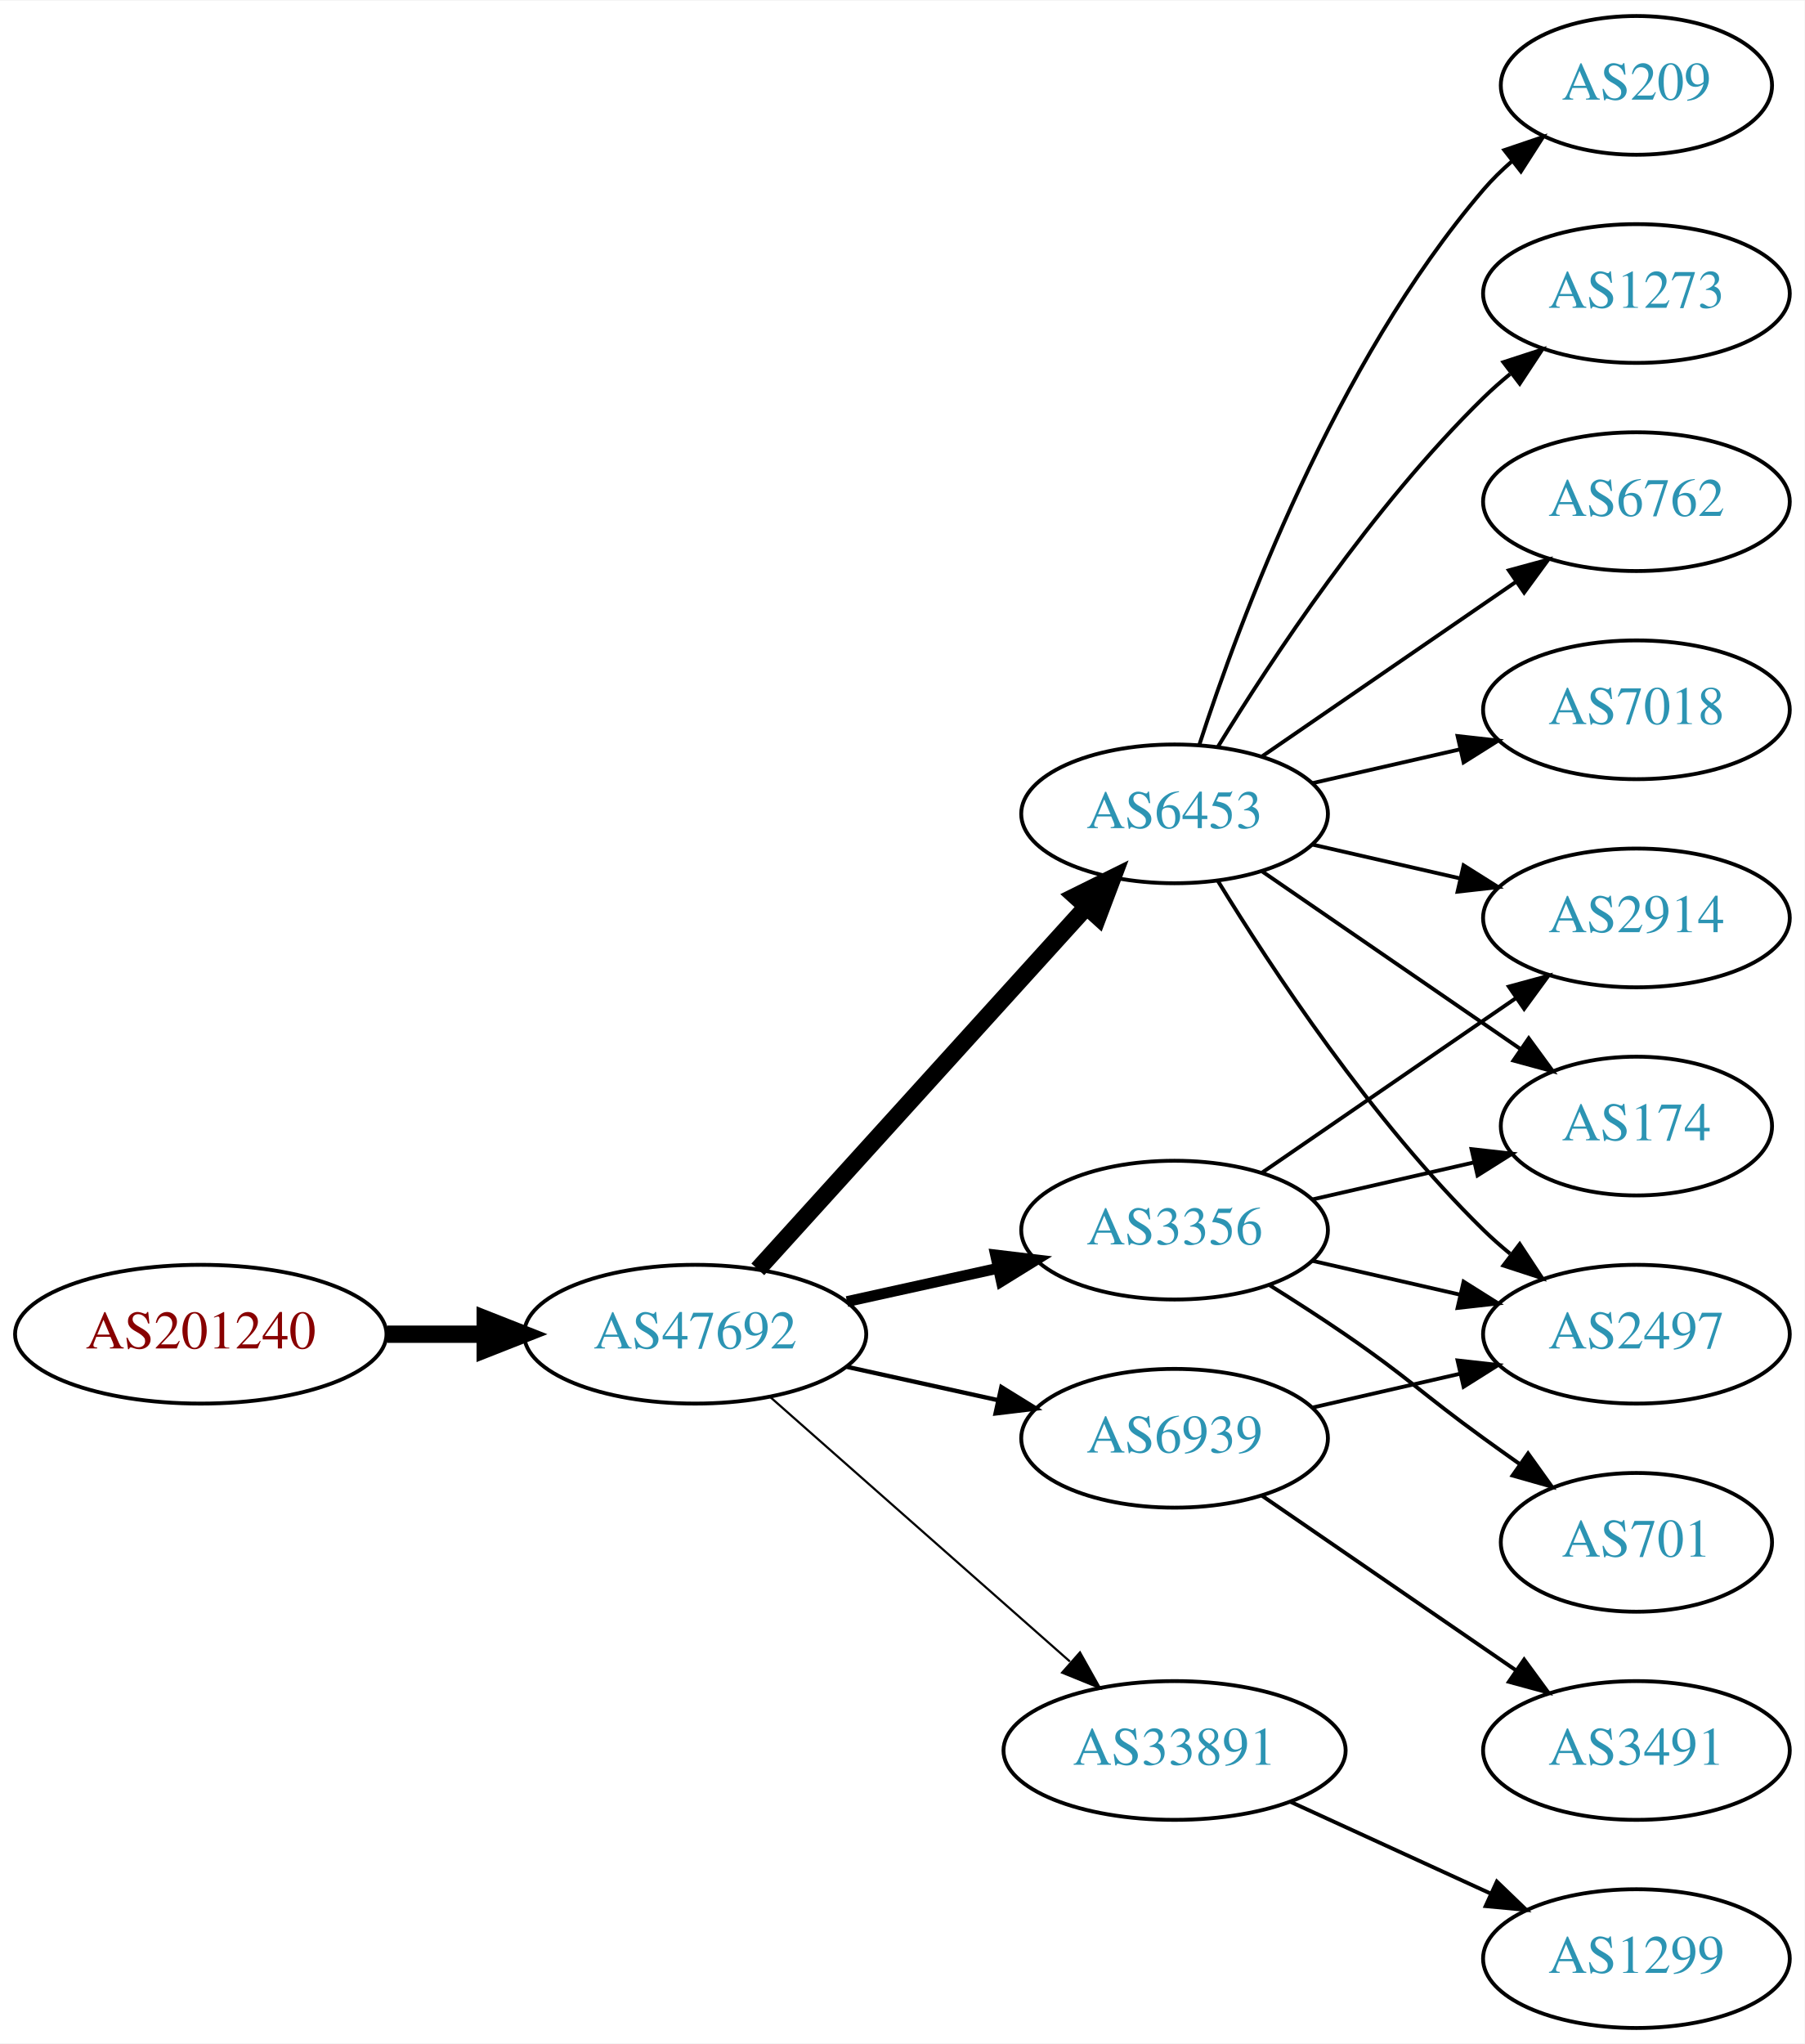
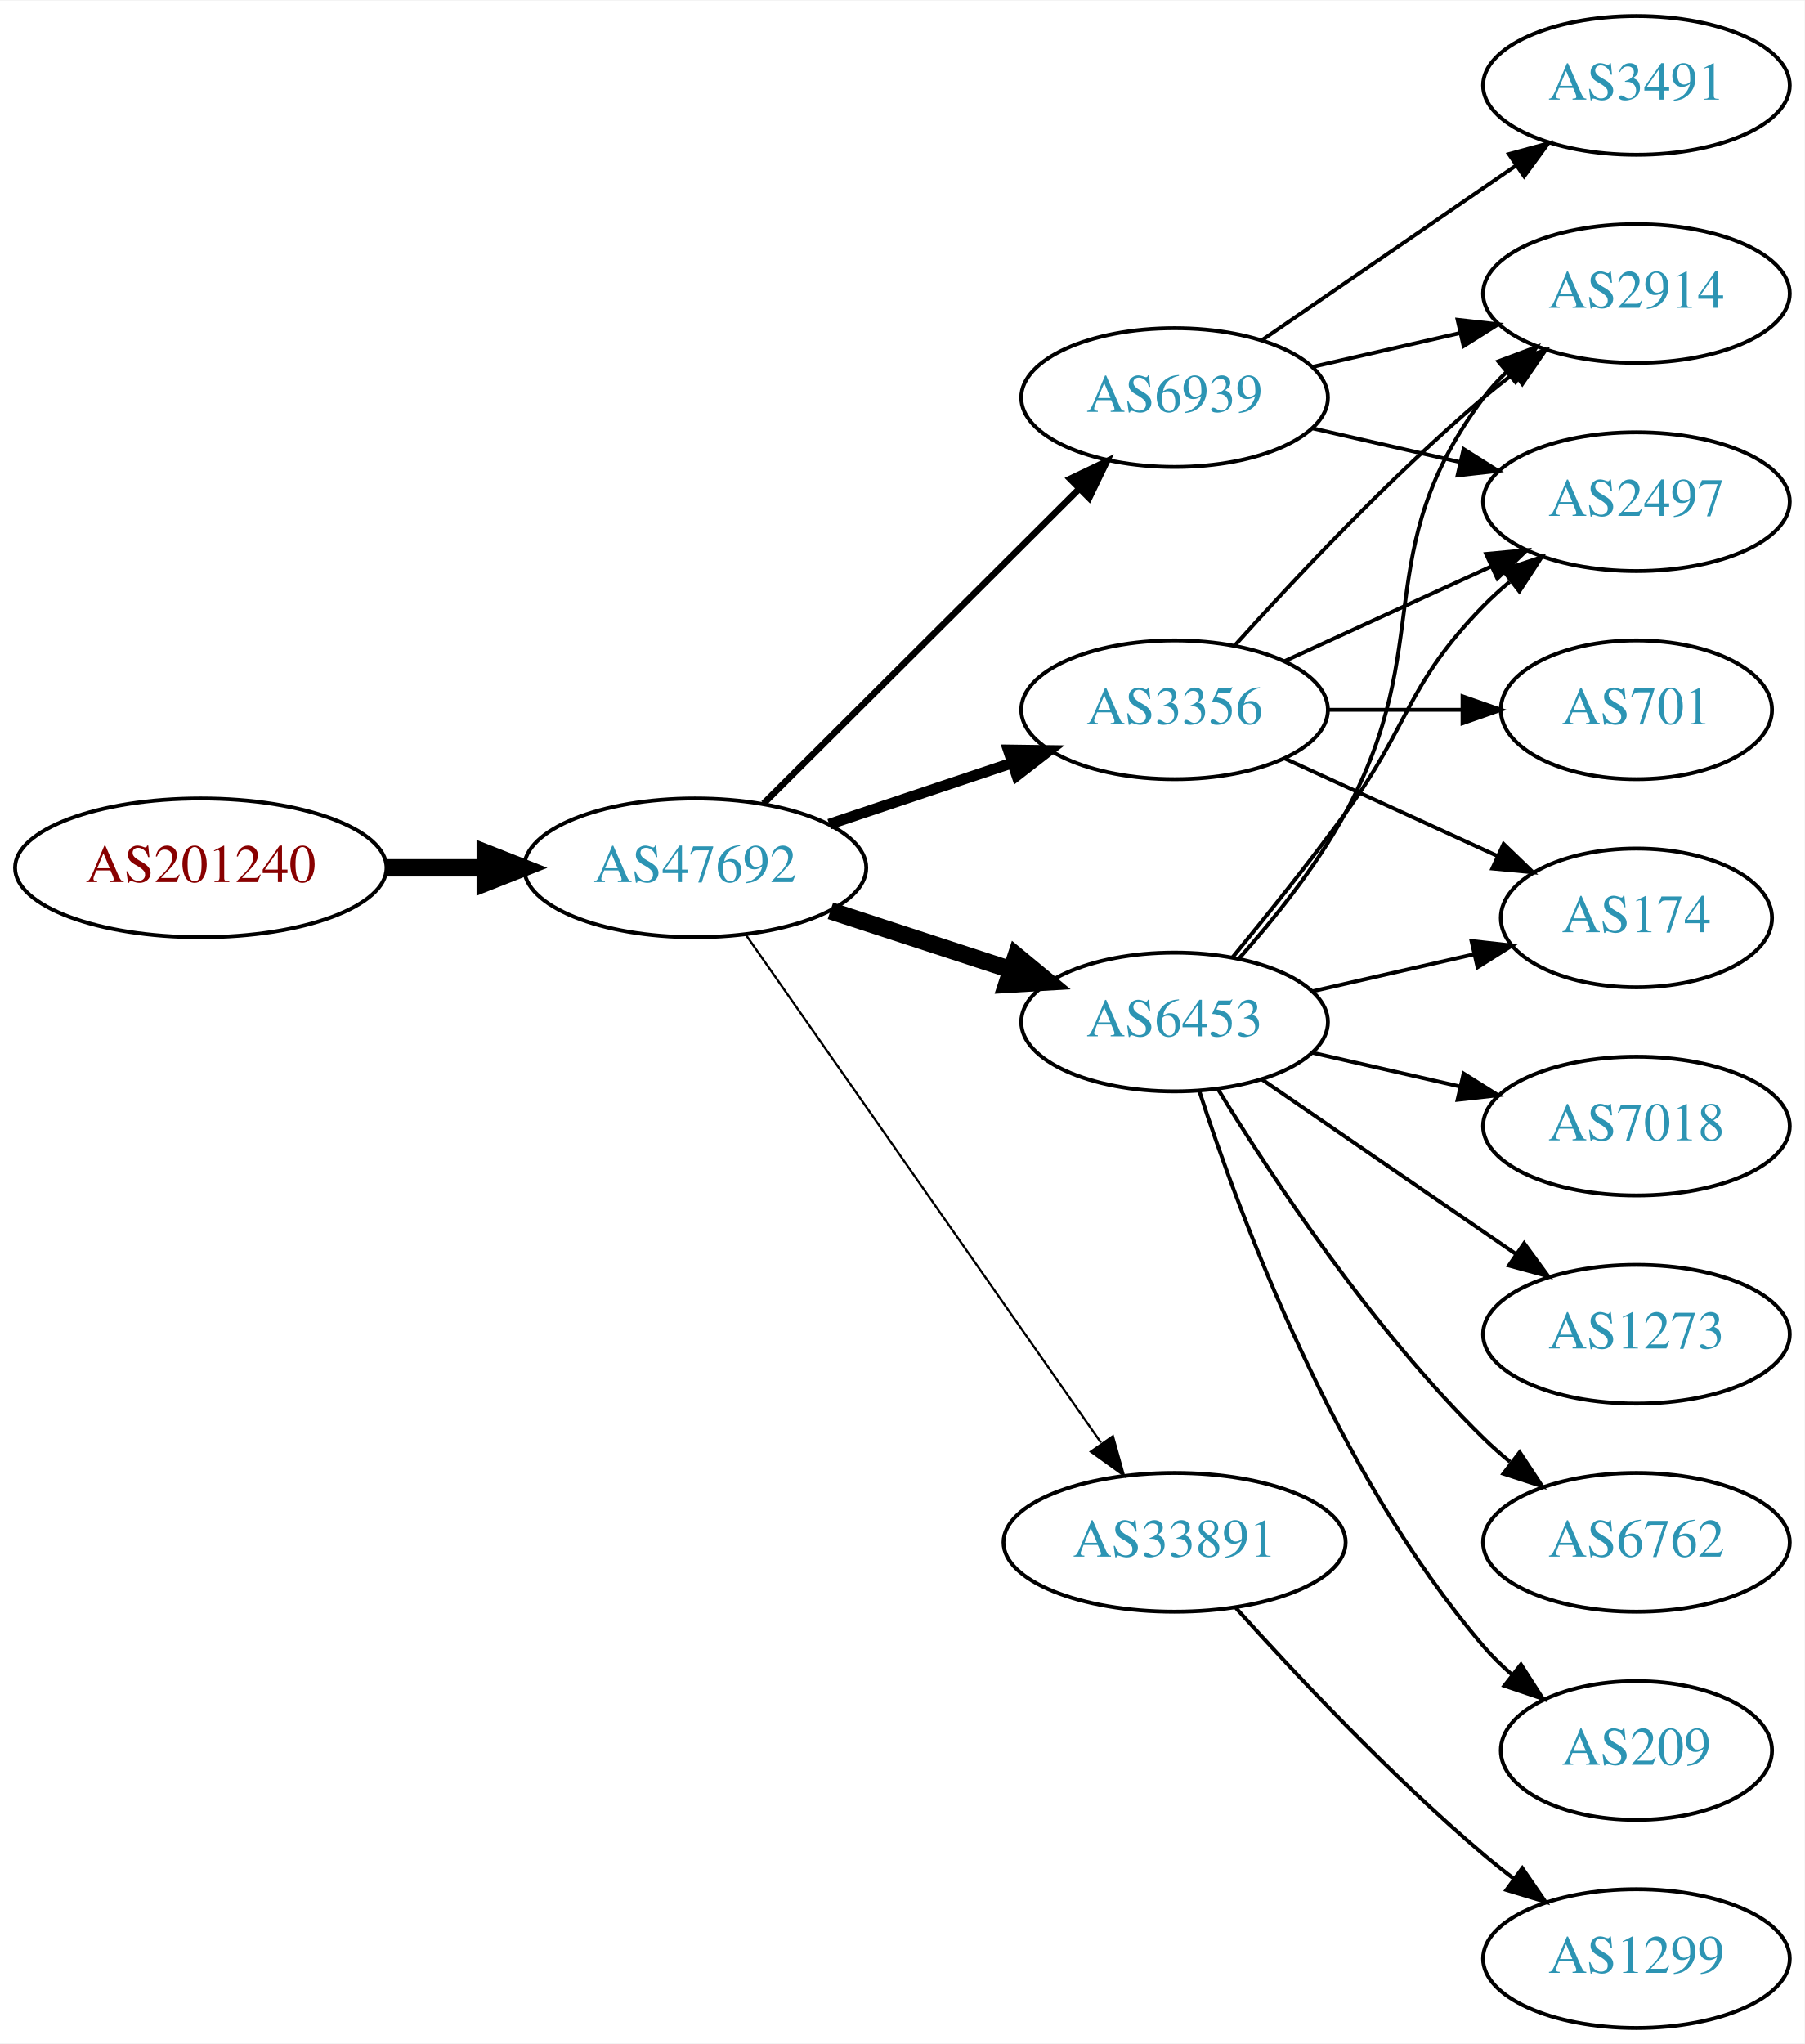
<svg xmlns="http://www.w3.org/2000/svg" xmlns:xlink="http://www.w3.org/1999/xlink" width="468pt" height="530pt" viewBox="0.00 0.00 468.27 530.00">
  <g id="graph0" class="graph" transform="scale(1 1) rotate(0) translate(4 526)">
    <polygon fill="white" stroke="none" points="-4,4 -4,-526 464.269,-526 464.269,4 -4,4" />
    <g id="node1" class="node">
      <g id="a_node1">
        <a xlink:href="/asn/201240" xlink:title="AS201240 ~ OpenIoT [AT]">
-           <ellipse fill="#ffffff" stroke="black" cx="48.096" cy="-180" rx="48.192" ry="18" />
-           <text text-anchor="middle" x="48.096" y="-176.3" font-family="Times,serif" font-size="14.00" fill="#880000">AS201240</text>
+           <ellipse fill="#ffffff" stroke="black" cx="48.096" cy="-301" rx="48.192" ry="18" />
+           <text text-anchor="middle" x="48.096" y="-297.3" font-family="Times,serif" font-size="14.00" fill="#880000">AS201240</text>
        </a>
      </g>
    </g>
    <g id="node2" class="node">
      <g id="a_node2">
        <a xlink:href="/asn/47692" xlink:title="AS47692 ~ Nessus GmbH [AT]">
-           <ellipse fill="#ffffff" stroke="black" cx="176.388" cy="-180" rx="44.393" ry="18" />
-           <text text-anchor="middle" x="176.388" y="-176.3" font-family="Times,serif" font-size="14.00" fill="#2c94b3">AS47692</text>
+           <ellipse fill="#ffffff" stroke="black" cx="176.388" cy="-301" rx="44.393" ry="18" />
+           <text text-anchor="middle" x="176.388" y="-297.3" font-family="Times,serif" font-size="14.00" fill="#2c94b3">AS47692</text>
        </a>
      </g>
    </g>
    <g id="edge1" class="edge">
-       <path fill="none" stroke="black" stroke-width="4.5" d="M96.481,-180C104.742,-180 113.386,-180 121.799,-180" />
-       <polygon fill="black" stroke="black" stroke-width="4.5" points="121.904,-183.938 131.904,-180 121.904,-176.063 121.904,-183.938" />
+       <path fill="none" stroke="black" stroke-width="4.5" d="M96.481,-301C104.742,-301 113.386,-301 121.799,-301" />
+       <polygon fill="black" stroke="black" stroke-width="4.5" points="121.904,-304.938 131.904,-301 121.904,-297.063 121.904,-304.938" />
    </g>
    <g id="node3" class="node">
      <g id="a_node3">
        <a xlink:href="/asn/6453" xlink:title="AS6453 ~ TATA COMMUNICATIONS (AMERICA) INC [US]">
-           <ellipse fill="#ffffff" stroke="black" cx="300.78" cy="-315" rx="39.794" ry="18" />
-           <text text-anchor="middle" x="300.78" y="-311.3" font-family="Times,serif" font-size="14.00" fill="#2c94b3">AS6453</text>
+           <ellipse fill="#ffffff" stroke="black" cx="300.78" cy="-261" rx="39.794" ry="18" />
+           <text text-anchor="middle" x="300.78" y="-257.3" font-family="Times,serif" font-size="14.00" fill="#2c94b3">AS6453</text>
        </a>
      </g>
    </g>
    <g id="edge2" class="edge">
-       <path fill="none" stroke="black" stroke-width="4.5" d="M192.641,-196.825C214.104,-220.499 253.335,-263.771 277.903,-290.87" />
-       <polygon fill="black" stroke="black" stroke-width="4.5" points="275.085,-293.623 284.718,-298.387 280.919,-288.334 275.085,-293.623" />
+       <path fill="none" stroke="black" stroke-width="4.5" d="M211.481,-289.858C225.986,-285.117 243.038,-279.544 258.269,-274.567" />
+       <polygon fill="black" stroke="black" stroke-width="4.5" points="259.687,-278.245 267.97,-271.396 257.241,-270.76 259.687,-278.245" />
    </g>
    <g id="node4" class="node">
      <g id="a_node4">
-         <a xlink:href="/asn/3356" xlink:title="AS3356 ~ Level 3 Parent, LLC [US]">
-           <ellipse fill="#ffffff" stroke="black" cx="300.78" cy="-207" rx="39.794" ry="18" />
-           <text text-anchor="middle" x="300.78" y="-203.3" font-family="Times,serif" font-size="14.00" fill="#2c94b3">AS3356</text>
+         <a xlink:href="/asn/6939" xlink:title="AS6939 ~ Hurricane Electric LLC [US]">
+           <ellipse fill="#ffffff" stroke="black" cx="300.78" cy="-423" rx="39.794" ry="18" />
+           <text text-anchor="middle" x="300.78" y="-419.3" font-family="Times,serif" font-size="14.00" fill="#2c94b3">AS6939</text>
        </a>
      </g>
    </g>
    <g id="edge3" class="edge">
-       <path fill="none" stroke="black" stroke-width="2.812" d="M215.777,-188.469C228.168,-191.202 242.015,-194.257 254.836,-197.085" />
-       <polygon fill="black" stroke="black" stroke-width="2.812" points="254.331,-200.558 264.85,-199.295 255.839,-193.722 254.331,-200.558" />
+       <path fill="none" stroke="black" stroke-width="1.688" d="M194.149,-317.708C215.298,-338.789 251.809,-375.183 275.878,-399.175" />
+       <polygon fill="black" stroke="black" stroke-width="1.688" points="273.667,-401.913 283.221,-406.494 278.609,-396.955 273.667,-401.913" />
    </g>
    <g id="node5" class="node">
      <g id="a_node5">
-         <a xlink:href="/asn/6939" xlink:title="AS6939 ~ Hurricane Electric LLC [US]">
-           <ellipse fill="#ffffff" stroke="black" cx="300.78" cy="-153" rx="39.794" ry="18" />
-           <text text-anchor="middle" x="300.78" y="-149.3" font-family="Times,serif" font-size="14.00" fill="#2c94b3">AS6939</text>
+         <a xlink:href="/asn/3356" xlink:title="AS3356 ~ Level 3 Parent, LLC [US]">
+           <ellipse fill="#ffffff" stroke="black" cx="300.78" cy="-342" rx="39.794" ry="18" />
+           <text text-anchor="middle" x="300.78" y="-338.3" font-family="Times,serif" font-size="14.00" fill="#2c94b3">AS3356</text>
        </a>
      </g>
    </g>
    <g id="edge4" class="edge">
-       <path fill="none" stroke="black" stroke-width="1.125" d="M215.777,-171.531C228.168,-168.798 242.015,-165.743 254.836,-162.915" />
-       <polygon fill="black" stroke="black" stroke-width="1.125" points="255.839,-166.278 264.85,-160.705 254.331,-159.442 255.839,-166.278" />
+       <path fill="none" stroke="black" stroke-width="2.812" d="M211.156,-312.312C225.782,-317.212 243.045,-322.994 258.43,-328.148" />
+       <polygon fill="black" stroke="black" stroke-width="2.812" points="257.63,-331.571 268.223,-331.429 259.853,-324.934 257.63,-331.571" />
    </g>
    <g id="node6" class="node">
      <g id="a_node6">
        <a xlink:href="/asn/33891" xlink:title="AS33891 ~ CORE-BACKBONE GMBH GLOBAL NETWORK [DE]">
-           <ellipse fill="#ffffff" stroke="black" cx="300.78" cy="-72" rx="44.393" ry="18" />
-           <text text-anchor="middle" x="300.78" y="-68.3" font-family="Times,serif" font-size="14.00" fill="#2c94b3">AS33891</text>
+           <ellipse fill="#ffffff" stroke="black" cx="300.78" cy="-126" rx="44.393" ry="18" />
+           <text text-anchor="middle" x="300.78" y="-122.3" font-family="Times,serif" font-size="14.00" fill="#2c94b3">AS33891</text>
        </a>
      </g>
    </g>
    <g id="edge5" class="edge">
-       <path fill="none" stroke="black" stroke-width="0.562" d="M195.976,-163.597C216.674,-145.333 250.281,-115.678 273.626,-95.079" />
-       <polygon fill="black" stroke="black" stroke-width="0.562" points="276.235,-97.444 281.417,-88.203 271.603,-92.195 276.235,-97.444" />
+       <path fill="none" stroke="black" stroke-width="0.562" d="M189.57,-283.581C211.198,-252.657 256.395,-188.033 281.675,-151.887" />
+       <polygon fill="black" stroke="black" stroke-width="0.562" points="284.783,-153.55 287.646,-143.349 279.047,-149.538 284.783,-153.55" />
    </g>
    <g id="node7" class="node">
      <g id="a_node7">
-         <a xlink:href="/asn/6762" xlink:title="AS6762 ~ TELECOM ITALIA SPARKLE S.p.A. [IT]">
-           <ellipse fill="#ffffff" stroke="black" cx="420.622" cy="-396" rx="39.794" ry="18" />
-           <text text-anchor="middle" x="420.622" y="-392.3" font-family="Times,serif" font-size="14.00" fill="#2c94b3">AS6762</text>
+         <a xlink:href="/asn/2914" xlink:title="AS2914 ~ NTT America, Inc. [US]">
+           <ellipse fill="#ffffff" stroke="black" cx="420.622" cy="-450" rx="39.794" ry="18" />
+           <text text-anchor="middle" x="420.622" y="-446.3" font-family="Times,serif" font-size="14.00" fill="#2c94b3">AS2914</text>
        </a>
      </g>
    </g>
    <g id="edge6" class="edge">
-       <path fill="none" stroke="black" d="M323.394,-329.857C341.882,-342.565 368.696,-360.995 389.326,-375.175" />
-       <polygon fill="black" stroke="black" points="387.522,-378.183 397.746,-380.963 391.488,-372.414 387.522,-378.183" />
+       <path fill="none" stroke="black" d="M317.451,-277.404C326.495,-287.579 337.518,-301.29 344.976,-315 369.154,-359.446 350.704,-382.458 380.976,-423 382.72,-425.336 384.728,-427.545 386.891,-429.617" />
+       <polygon fill="black" stroke="black" points="384.769,-432.405 394.691,-436.118 389.25,-427.027 384.769,-432.405" />
    </g>
    <g id="node8" class="node">
      <g id="a_node8">
-         <a xlink:href="/asn/2497" xlink:title="AS2497 ~ Internet Initiative Japan Inc. [JP]">
-           <ellipse fill="#ffffff" stroke="black" cx="420.622" cy="-180" rx="39.794" ry="18" />
-           <text text-anchor="middle" x="420.622" y="-176.3" font-family="Times,serif" font-size="14.00" fill="#2c94b3">AS2497</text>
+         <a xlink:href="/asn/6762" xlink:title="AS6762 ~ TELECOM ITALIA SPARKLE S.p.A. [IT]">
+           <ellipse fill="#ffffff" stroke="black" cx="420.622" cy="-126" rx="39.794" ry="18" />
+           <text text-anchor="middle" x="420.622" y="-122.3" font-family="Times,serif" font-size="14.00" fill="#2c94b3">AS6762</text>
        </a>
      </g>
    </g>
    <g id="edge7" class="edge">
-       <path fill="none" stroke="black" d="M312.045,-297.56C325.854,-275.009 352.043,-235.278 380.976,-207 383.116,-204.908 385.433,-202.863 387.833,-200.894" />
-       <polygon fill="black" stroke="black" points="390.343,-203.382 396.175,-194.536 386.1,-197.815 390.343,-203.382" />
+       <path fill="none" stroke="black" d="M312.045,-243.56C325.854,-221.009 352.043,-181.278 380.976,-153 383.116,-150.908 385.433,-148.863 387.833,-146.894" />
+       <polygon fill="black" stroke="black" points="390.343,-149.382 396.175,-140.536 386.1,-143.815 390.343,-149.382" />
    </g>
    <g id="node9" class="node">
      <g id="a_node9">
-         <a xlink:href="/asn/7018" xlink:title="AS7018 ~ AT&amp;T Services, Inc. [US]">
-           <ellipse fill="#ffffff" stroke="black" cx="420.622" cy="-342" rx="39.794" ry="18" />
-           <text text-anchor="middle" x="420.622" y="-338.3" font-family="Times,serif" font-size="14.00" fill="#2c94b3">AS7018</text>
+         <a xlink:href="/asn/209" xlink:title="AS209 ~ CenturyLink Communications, LLC [US]">
+           <ellipse fill="#ffffff" stroke="black" cx="420.622" cy="-72" rx="35.194" ry="18" />
+           <text text-anchor="middle" x="420.622" y="-68.3" font-family="Times,serif" font-size="14.00" fill="#2c94b3">AS209</text>
        </a>
      </g>
    </g>
    <g id="edge8" class="edge">
-       <path fill="none" stroke="black" d="M336.499,-322.955C348.499,-325.704 362.12,-328.825 374.812,-331.733" />
-       <polygon fill="black" stroke="black" points="374.215,-335.187 384.744,-334.009 375.778,-328.364 374.215,-335.187" />
+       <path fill="none" stroke="black" d="M307.227,-243.009C317.541,-211.184 342.403,-144.073 380.976,-99 383.158,-96.45 385.632,-94.025 388.249,-91.749" />
+       <polygon fill="black" stroke="black" points="390.654,-94.312 396.379,-85.397 386.344,-88.796 390.654,-94.312" />
    </g>
    <g id="node10" class="node">
      <g id="a_node10">
-         <a xlink:href="/asn/209" xlink:title="AS209 ~ CenturyLink Communications, LLC [US]">
-           <ellipse fill="#ffffff" stroke="black" cx="420.622" cy="-504" rx="35.194" ry="18" />
-           <text text-anchor="middle" x="420.622" y="-500.3" font-family="Times,serif" font-size="14.00" fill="#2c94b3">AS209</text>
+         <a xlink:href="/asn/174" xlink:title="AS174 ~ Cogent Communications [US]">
+           <ellipse fill="#ffffff" stroke="black" cx="420.622" cy="-288" rx="35.194" ry="18" />
+           <text text-anchor="middle" x="420.622" y="-284.3" font-family="Times,serif" font-size="14.00" fill="#2c94b3">AS174</text>
        </a>
      </g>
    </g>
    <g id="edge9" class="edge">
-       <path fill="none" stroke="black" d="M307.227,-332.991C317.541,-364.816 342.403,-431.927 380.976,-477 383.158,-479.55 385.632,-481.975 388.249,-484.251" />
-       <polygon fill="black" stroke="black" points="386.344,-487.204 396.379,-490.603 390.654,-481.688 386.344,-487.204" />
+       <path fill="none" stroke="black" d="M336.499,-268.955C349.592,-271.955 364.614,-275.396 378.255,-278.522" />
+       <polygon fill="black" stroke="black" points="377.833,-282.016 388.362,-280.838 379.396,-275.193 377.833,-282.016" />
    </g>
    <g id="node11" class="node">
      <g id="a_node11">
-         <a xlink:href="/asn/2914" xlink:title="AS2914 ~ NTT America, Inc. [US]">
-           <ellipse fill="#ffffff" stroke="black" cx="420.622" cy="-288" rx="39.794" ry="18" />
-           <text text-anchor="middle" x="420.622" y="-284.3" font-family="Times,serif" font-size="14.00" fill="#2c94b3">AS2914</text>
+         <a xlink:href="/asn/7018" xlink:title="AS7018 ~ AT&amp;T Services, Inc. [US]">
+           <ellipse fill="#ffffff" stroke="black" cx="420.622" cy="-234" rx="39.794" ry="18" />
+           <text text-anchor="middle" x="420.622" y="-230.3" font-family="Times,serif" font-size="14.00" fill="#2c94b3">AS7018</text>
        </a>
      </g>
    </g>
    <g id="edge10" class="edge">
-       <path fill="none" stroke="black" d="M336.499,-307.045C348.499,-304.296 362.12,-301.175 374.812,-298.267" />
-       <polygon fill="black" stroke="black" points="375.778,-301.636 384.744,-295.991 374.215,-294.813 375.778,-301.636" />
+       <path fill="none" stroke="black" d="M336.499,-253.045C348.499,-250.296 362.12,-247.175 374.812,-244.267" />
+       <polygon fill="black" stroke="black" points="375.778,-247.636 384.744,-241.991 374.215,-240.813 375.778,-247.636" />
    </g>
    <g id="node12" class="node">
      <g id="a_node12">
        <a xlink:href="/asn/1273" xlink:title="AS1273 ~ Vodafone Group PLC [EU]">
-           <ellipse fill="#ffffff" stroke="black" cx="420.622" cy="-450" rx="39.794" ry="18" />
-           <text text-anchor="middle" x="420.622" y="-446.3" font-family="Times,serif" font-size="14.00" fill="#2c94b3">AS1273</text>
+           <ellipse fill="#ffffff" stroke="black" cx="420.622" cy="-180" rx="39.794" ry="18" />
+           <text text-anchor="middle" x="420.622" y="-176.3" font-family="Times,serif" font-size="14.00" fill="#2c94b3">AS1273</text>
        </a>
      </g>
    </g>
    <g id="edge11" class="edge">
-       <path fill="none" stroke="black" d="M312.045,-332.44C325.854,-354.991 352.043,-394.722 380.976,-423 383.116,-425.092 385.433,-427.137 387.833,-429.106" />
-       <polygon fill="black" stroke="black" points="386.1,-432.185 396.175,-435.464 390.343,-426.618 386.1,-432.185" />
+       <path fill="none" stroke="black" d="M323.394,-246.143C341.882,-233.435 368.696,-215.005 389.326,-200.825" />
+       <polygon fill="black" stroke="black" points="391.488,-203.586 397.746,-195.037 387.522,-197.817 391.488,-203.586" />
    </g>
    <g id="node13" class="node">
      <g id="a_node13">
-         <a xlink:href="/asn/174" xlink:title="AS174 ~ Cogent Communications [US]">
-           <ellipse fill="#ffffff" stroke="black" cx="420.622" cy="-234" rx="35.194" ry="18" />
-           <text text-anchor="middle" x="420.622" y="-230.3" font-family="Times,serif" font-size="14.00" fill="#2c94b3">AS174</text>
+         <a xlink:href="/asn/2497" xlink:title="AS2497 ~ Internet Initiative Japan Inc. [JP]">
+           <ellipse fill="#ffffff" stroke="black" cx="420.622" cy="-396" rx="39.794" ry="18" />
+           <text text-anchor="middle" x="420.622" y="-392.3" font-family="Times,serif" font-size="14.00" fill="#2c94b3">AS2497</text>
        </a>
      </g>
    </g>
    <g id="edge12" class="edge">
-       <path fill="none" stroke="black" d="M323.394,-300.143C342.231,-287.195 369.711,-268.307 390.487,-254.027" />
-       <polygon fill="black" stroke="black" points="392.677,-256.768 398.935,-248.219 388.712,-250.999 392.677,-256.768" />
+       <path fill="none" stroke="black" d="M315.782,-277.731C324.43,-288.25 335.622,-302.208 344.976,-315 362.001,-338.284 360.803,-348.383 380.976,-369 383.069,-371.139 385.352,-373.218 387.729,-375.21" />
+       <polygon fill="black" stroke="black" points="385.972,-378.275 396.028,-381.611 390.247,-372.732 385.972,-378.275" />
+     </g>
+     <g id="edge14" class="edge">
+       <path fill="none" stroke="black" d="M336.499,-430.955C348.499,-433.704 362.12,-436.825 374.812,-439.733" />
+       <polygon fill="black" stroke="black" points="374.215,-443.187 384.744,-442.009 375.778,-436.364 374.215,-443.187" />
    </g>
    <g id="edge15" class="edge">
-       <path fill="none" stroke="black" d="M336.499,-199.045C348.499,-196.296 362.12,-193.175 374.812,-190.267" />
-       <polygon fill="black" stroke="black" points="375.778,-193.636 384.744,-187.991 374.215,-186.813 375.778,-193.636" />
-     </g>
-     <g id="edge16" class="edge">
-       <path fill="none" stroke="black" d="M323.394,-221.857C341.882,-234.565 368.696,-252.995 389.326,-267.175" />
-       <polygon fill="black" stroke="black" points="387.522,-270.183 397.746,-272.963 391.488,-264.414 387.522,-270.183" />
-     </g>
-     <g id="edge13" class="edge">
-       <path fill="none" stroke="black" d="M336.499,-214.955C349.592,-217.955 364.614,-221.396 378.255,-224.522" />
-       <polygon fill="black" stroke="black" points="377.833,-228.016 388.362,-226.838 379.396,-221.193 377.833,-228.016" />
+       <path fill="none" stroke="black" d="M336.499,-415.045C348.499,-412.296 362.12,-409.175 374.812,-406.267" />
+       <polygon fill="black" stroke="black" points="375.778,-409.636 384.744,-403.991 374.215,-402.813 375.778,-409.636" />
    </g>
    <g id="node14" class="node">
      <g id="a_node14">
-         <a xlink:href="/asn/701" xlink:title="AS701 ~ UUNET [US]">
-           <ellipse fill="#ffffff" stroke="black" cx="420.622" cy="-126" rx="35.194" ry="18" />
-           <text text-anchor="middle" x="420.622" y="-122.3" font-family="Times,serif" font-size="14.00" fill="#2c94b3">AS701</text>
-         </a>
-       </g>
-     </g>
-     <g id="edge14" class="edge">
-       <path fill="none" stroke="black" d="M325.328,-192.784C331.77,-188.76 338.703,-184.301 344.976,-180 361.47,-168.689 364.776,-164.729 380.976,-153 384.005,-150.807 387.183,-148.537 390.362,-146.287" />
-       <polygon fill="black" stroke="black" points="392.504,-149.059 398.672,-140.445 388.479,-143.333 392.504,-149.059" />
+         <a xlink:href="/asn/3491" xlink:title="AS3491 ~ PCCW Global, Inc. [US]">
+           <ellipse fill="#ffffff" stroke="black" cx="420.622" cy="-504" rx="39.794" ry="18" />
+           <text text-anchor="middle" x="420.622" y="-500.3" font-family="Times,serif" font-size="14.00" fill="#2c94b3">AS3491</text>
+         </a>
+       </g>
+     </g>
+     <g id="edge13" class="edge">
+       <path fill="none" stroke="black" d="M323.394,-437.857C341.882,-450.565 368.696,-468.995 389.326,-483.175" />
+       <polygon fill="black" stroke="black" points="387.522,-486.183 397.746,-488.963 391.488,-480.414 387.522,-486.183" />
+     </g>
+     <g id="edge19" class="edge">
+       <path fill="none" stroke="black" d="M316.426,-358.725C331.727,-375.765 356.824,-402.523 380.976,-423 383.473,-425.117 386.133,-427.232 388.845,-429.293" />
+       <polygon fill="black" stroke="black" points="386.882,-432.194 397.021,-435.266 391.011,-426.541 386.882,-432.194" />
+     </g>
+     <g id="edge18" class="edge">
+       <path fill="none" stroke="black" d="M329.409,-329.339C345.825,-321.817 366.806,-312.202 384.403,-304.139" />
+       <polygon fill="black" stroke="black" points="386.148,-307.189 393.781,-299.842 383.232,-300.826 386.148,-307.189" />
    </g>
    <g id="edge17" class="edge">
-       <path fill="none" stroke="black" d="M336.499,-160.955C348.499,-163.704 362.12,-166.825 374.812,-169.733" />
-       <polygon fill="black" stroke="black" points="374.215,-173.187 384.744,-172.009 375.778,-166.364 374.215,-173.187" />
+       <path fill="none" stroke="black" d="M329.409,-354.661C345.366,-361.973 365.636,-371.261 382.919,-379.181" />
+       <polygon fill="black" stroke="black" points="381.617,-382.435 392.167,-383.419 384.534,-376.071 381.617,-382.435" />
    </g>
    <g id="node15" class="node">
      <g id="a_node15">
-         <a xlink:href="/asn/3491" xlink:title="AS3491 ~ PCCW Global, Inc. [US]">
-           <ellipse fill="#ffffff" stroke="black" cx="420.622" cy="-72" rx="39.794" ry="18" />
-           <text text-anchor="middle" x="420.622" y="-68.3" font-family="Times,serif" font-size="14.00" fill="#2c94b3">AS3491</text>
-         </a>
-       </g>
-     </g>
-     <g id="edge18" class="edge">
-       <path fill="none" stroke="black" d="M323.394,-138.143C341.882,-125.435 368.696,-107.005 389.326,-92.825" />
-       <polygon fill="black" stroke="black" points="391.488,-95.586 397.746,-87.037 387.522,-89.817 391.488,-95.586" />
+         <a xlink:href="/asn/701" xlink:title="AS701 ~ UUNET [US]">
+           <ellipse fill="#ffffff" stroke="black" cx="420.622" cy="-342" rx="35.194" ry="18" />
+           <text text-anchor="middle" x="420.622" y="-338.3" font-family="Times,serif" font-size="14.00" fill="#2c94b3">AS701</text>
+         </a>
+       </g>
+     </g>
+     <g id="edge16" class="edge">
+       <path fill="none" stroke="black" d="M340.692,-342C351.779,-342 363.939,-342 375.321,-342" />
+       <polygon fill="black" stroke="black" points="375.503,-345.5 385.503,-342 375.503,-338.5 375.503,-345.5" />
    </g>
    <g id="node16" class="node">
      <g id="a_node16">
        <a xlink:href="/asn/1299" xlink:title="AS1299 ~ Telia Carrier [EU]">
          <ellipse fill="#ffffff" stroke="black" cx="420.622" cy="-18" rx="39.794" ry="18" />
          <text text-anchor="middle" x="420.622" y="-14.3" font-family="Times,serif" font-size="14.00" fill="#2c94b3">AS1299</text>
        </a>
      </g>
    </g>
-     <g id="edge19" class="edge">
-       <path fill="none" stroke="black" d="M330.909,-58.652C346.521,-51.498 365.918,-42.609 382.59,-34.969" />
-       <polygon fill="black" stroke="black" points="384.409,-37.986 392.042,-30.638 381.493,-31.622 384.409,-37.986" />
+     <g id="edge20" class="edge">
+       <path fill="none" stroke="black" d="M316.712,-108.956C332.038,-91.903 356.974,-65.35 380.976,-45 383.473,-42.883 386.133,-40.768 388.845,-38.707" />
+       <polygon fill="black" stroke="black" points="391.011,-41.459 397.021,-32.734 386.882,-35.806 391.011,-41.459" />
    </g>
  </g>
</svg>
